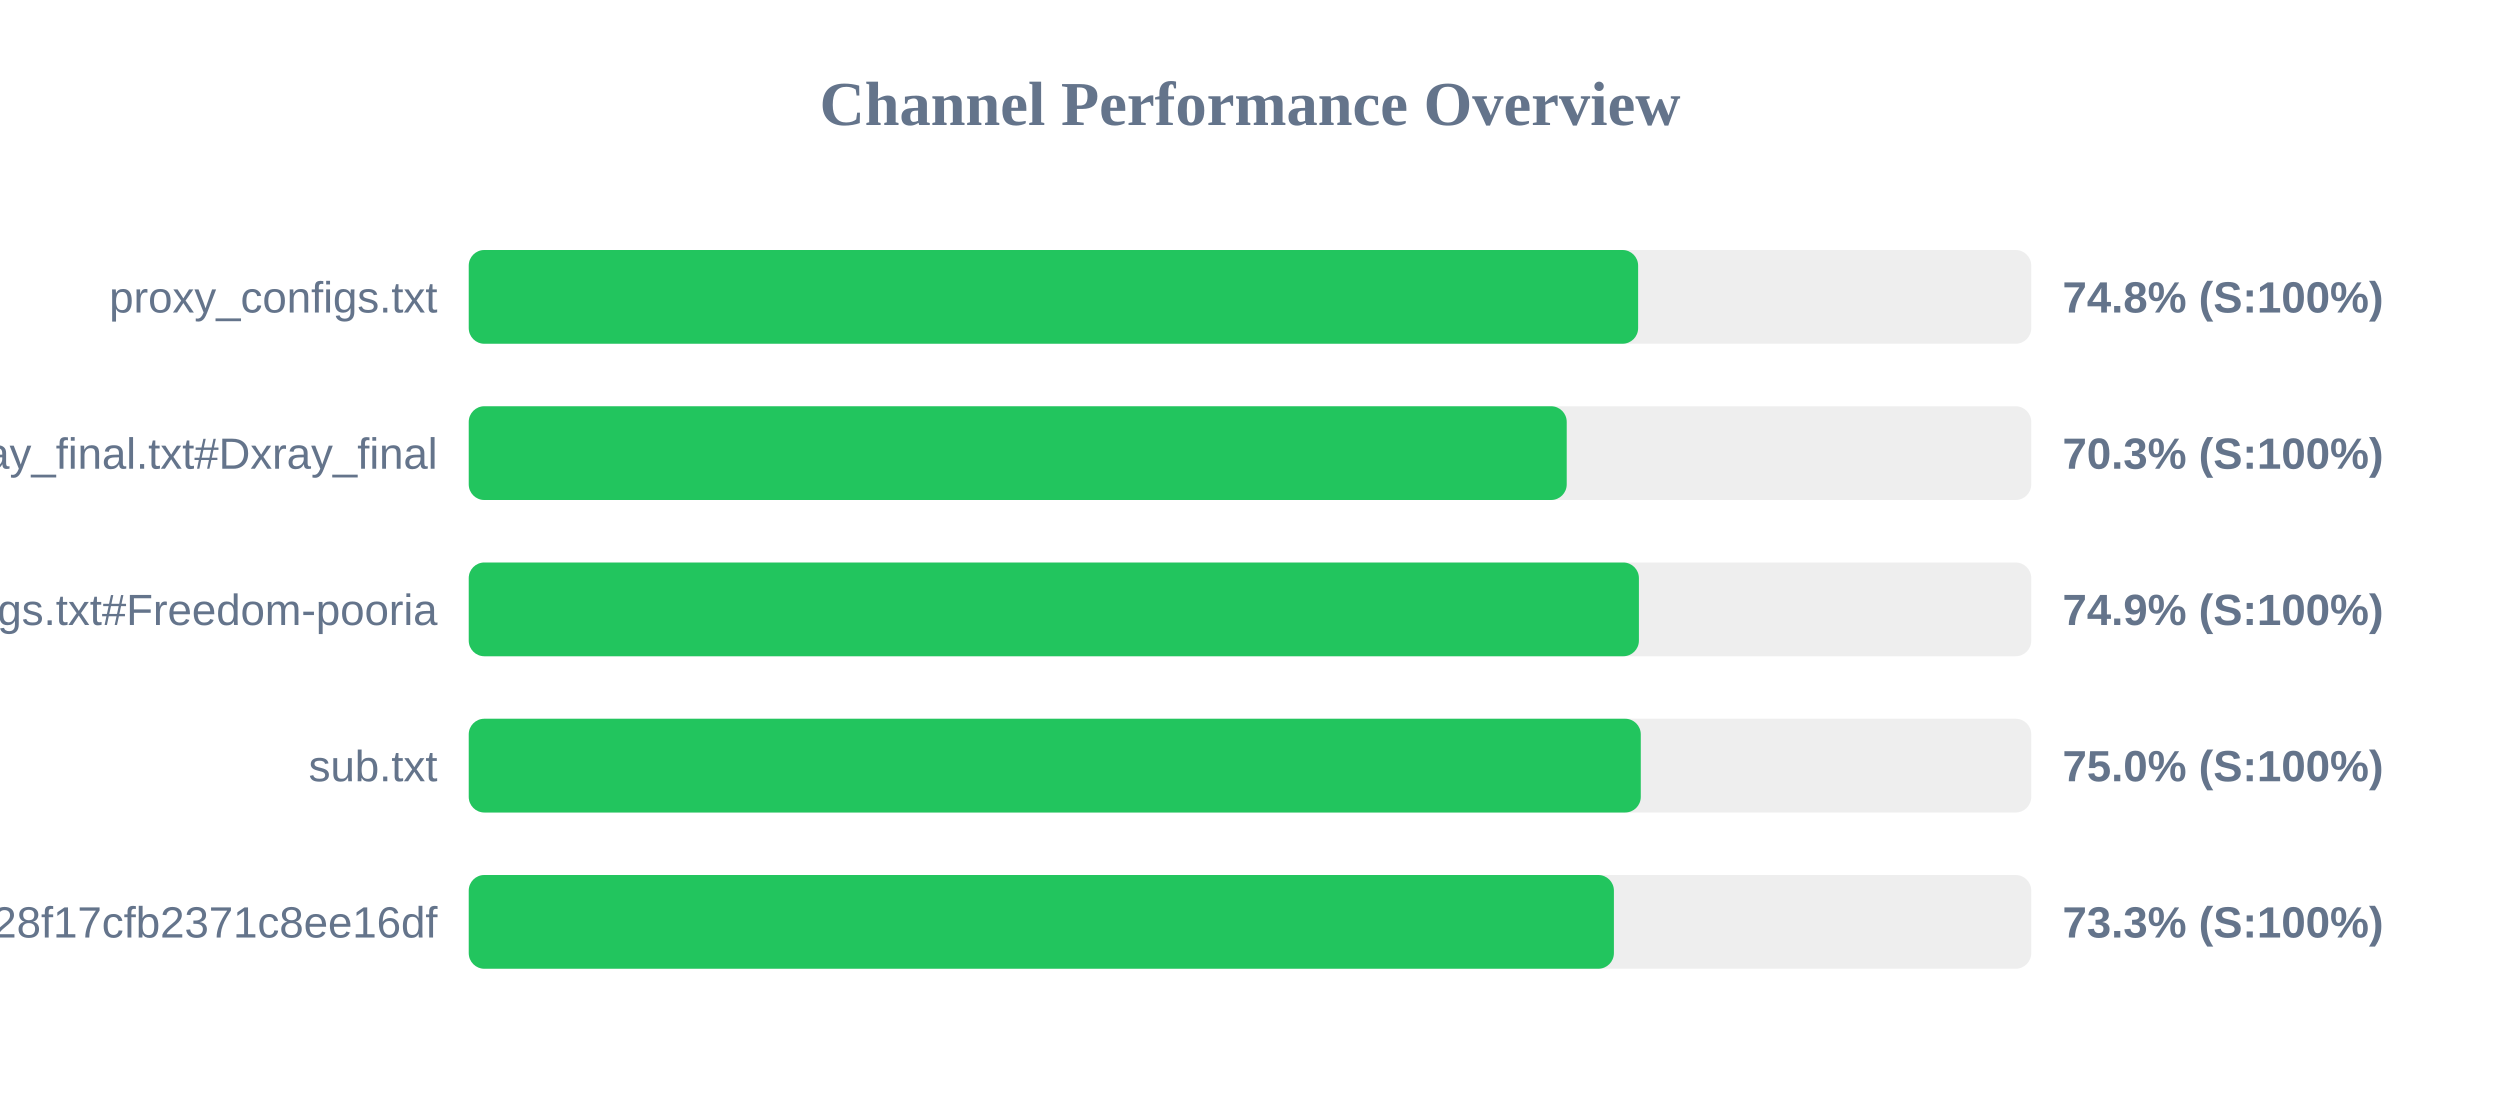
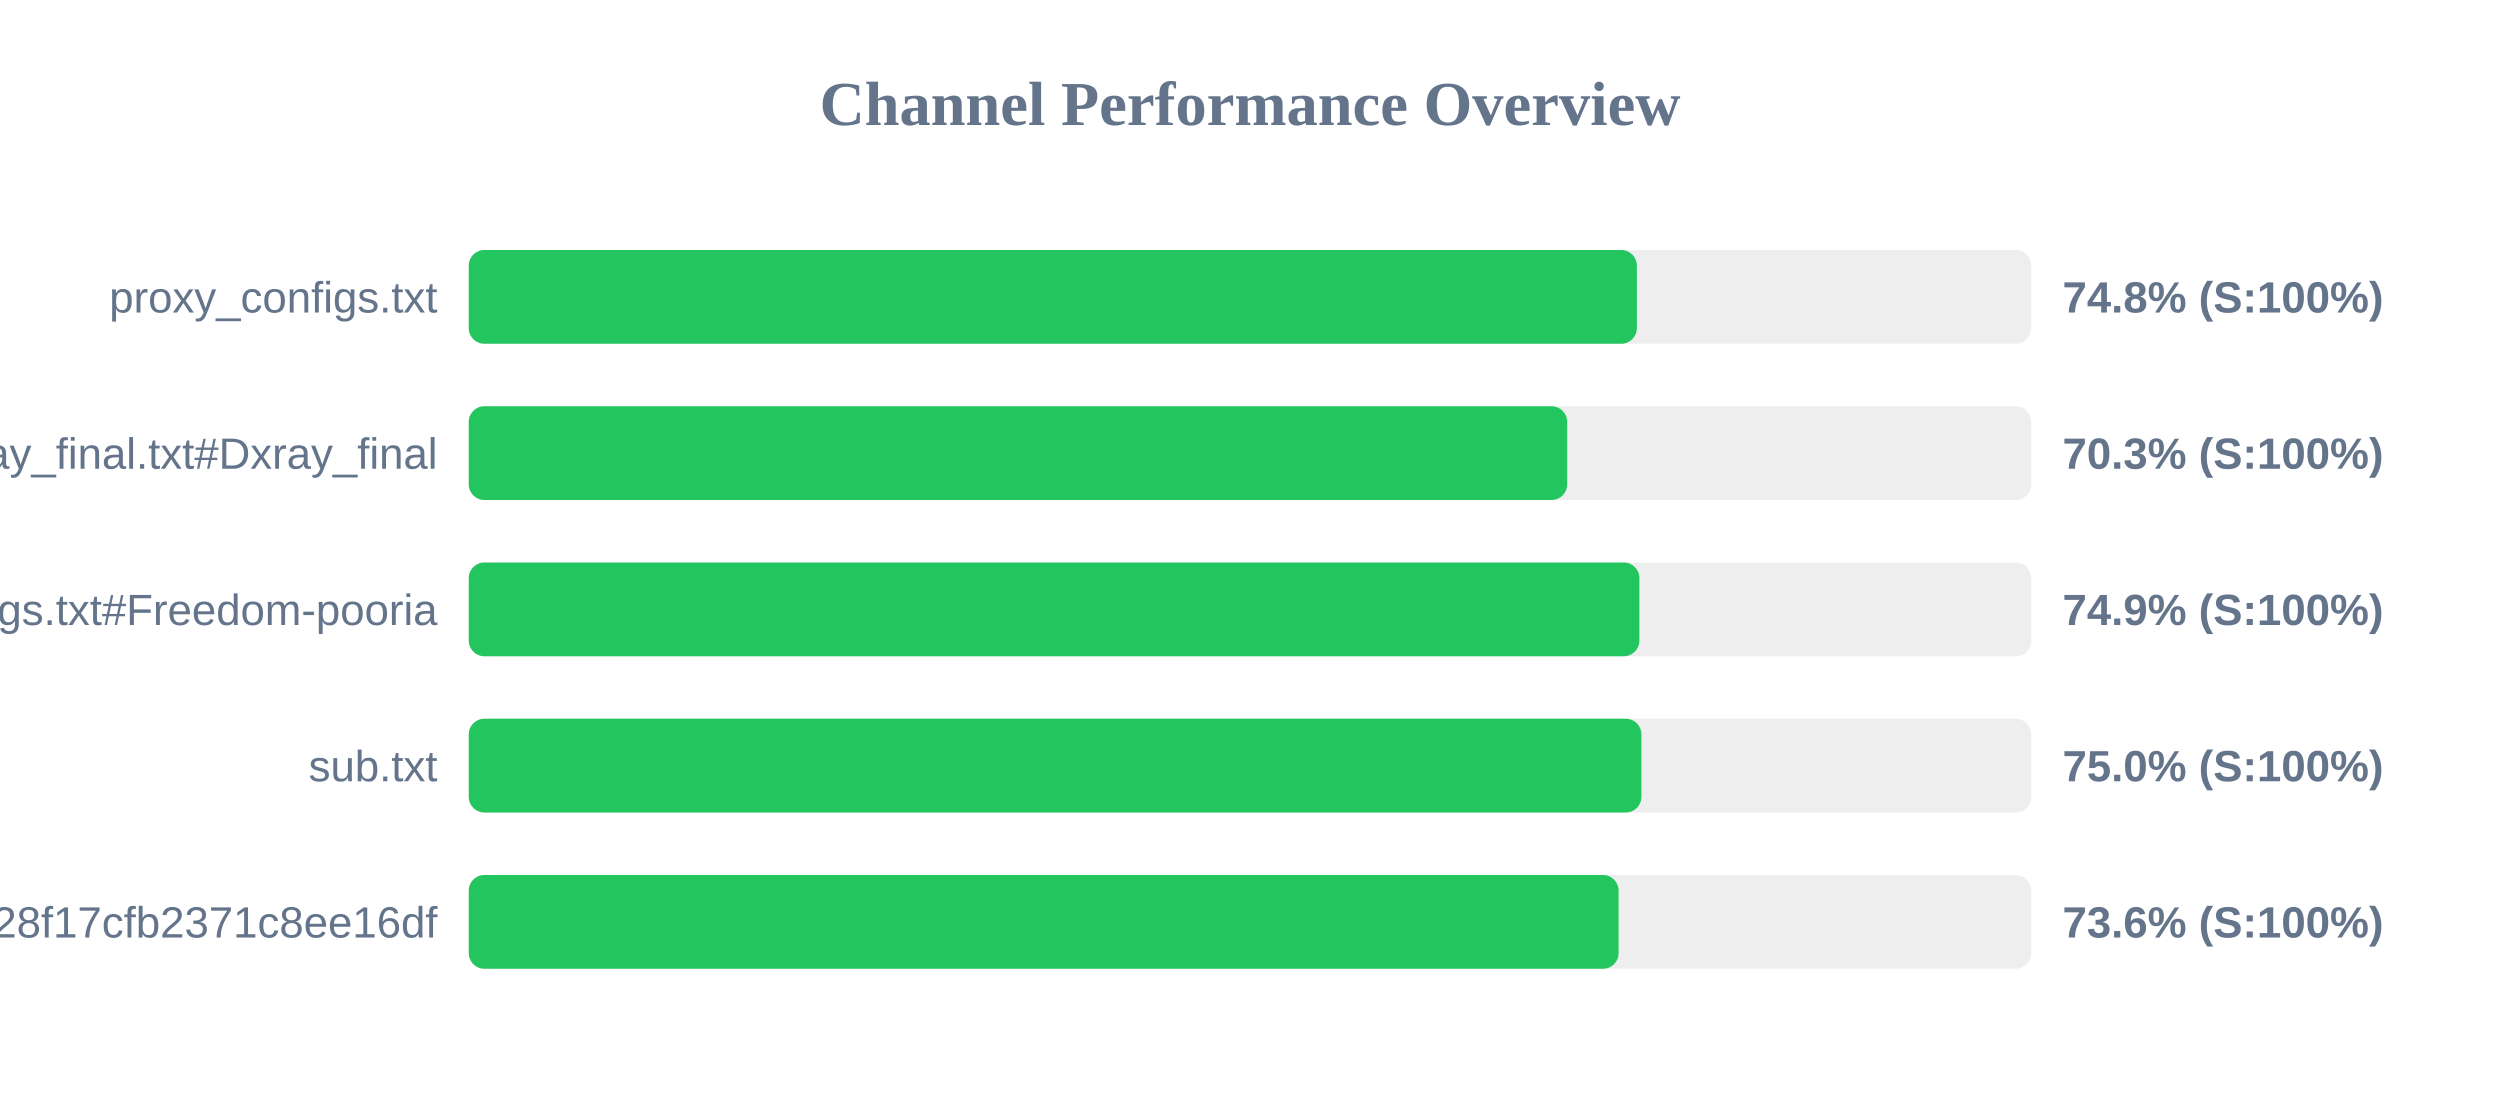
<svg xmlns="http://www.w3.org/2000/svg" width="800" height="350" version="1.1">
  <style>
        .row { font: 14px Arial; fill: #64748b; }
        .score { font: bold 14px Arial; fill: #64748b; }
    </style>
  <text x="400" y="40" text-anchor="middle" font-size="20px" font-weight="bold" fill="#64748b">Channel Performance Overview</text>
  <rect x="150" y="80" width="500" height="30" fill="#eee" rx="5" />
-   <rect x="150" y="80" width="374.2" height="30" fill="#22c55e" rx="5" />
+   <rect x="150" y="80" width="373.8" height="30" fill="#22c55e" rx="5" />
  <text x="140" y="100" text-anchor="end" class="row">proxy_configs.txt</text>
  <text x="660" y="100" text-anchor="start" class="score">74.8% (S:100%)</text>
  <rect x="150" y="130" width="500" height="30" fill="#eee" rx="5" />
-   <rect x="150" y="130" width="351.35" height="30" fill="#22c55e" rx="5" />
+   <rect x="150" y="130" width="351.5" height="30" fill="#22c55e" rx="5" />
  <text x="140" y="150" text-anchor="end" class="row">xray_final.txt#Dxray_final</text>
  <text x="660" y="150" text-anchor="start" class="score">70.3% (S:100%)</text>
  <rect x="150" y="180" width="500" height="30" fill="#eee" rx="5" />
-   <rect x="150" y="180" width="374.45" height="30" fill="#22c55e" rx="5" />
+   <rect x="150" y="180" width="374.6" height="30" fill="#22c55e" rx="5" />
  <text x="140" y="200" text-anchor="end" class="row">v2ray_configs.txt#Freedom-pooria</text>
  <text x="660" y="200" text-anchor="start" class="score">74.9% (S:100%)</text>
  <rect x="150" y="230" width="500" height="30" fill="#eee" rx="5" />
-   <rect x="150" y="230" width="375.05" height="30" fill="#22c55e" rx="5" />
+   <rect x="150" y="230" width="375.25" height="30" fill="#22c55e" rx="5" />
  <text x="140" y="250" text-anchor="end" class="row">sub.txt</text>
  <text x="660" y="250" text-anchor="start" class="score">75.0% (S:100%)</text>
  <rect x="150" y="280" width="500" height="30" fill="#eee" rx="5" />
-   <rect x="150" y="280" width="366.45" height="30" fill="#22c55e" rx="5" />
+   <rect x="150" y="280" width="367.95" height="30" fill="#22c55e" rx="5" />
  <text x="140" y="300" text-anchor="end" class="row">?token=fedfed7b41b828f17cfb2371c8ee16df</text>
-   <text x="660" y="300" text-anchor="start" class="score">73.3% (S:100%)</text>
+   <text x="660" y="300" text-anchor="start" class="score">73.6% (S:100%)</text>
</svg>
